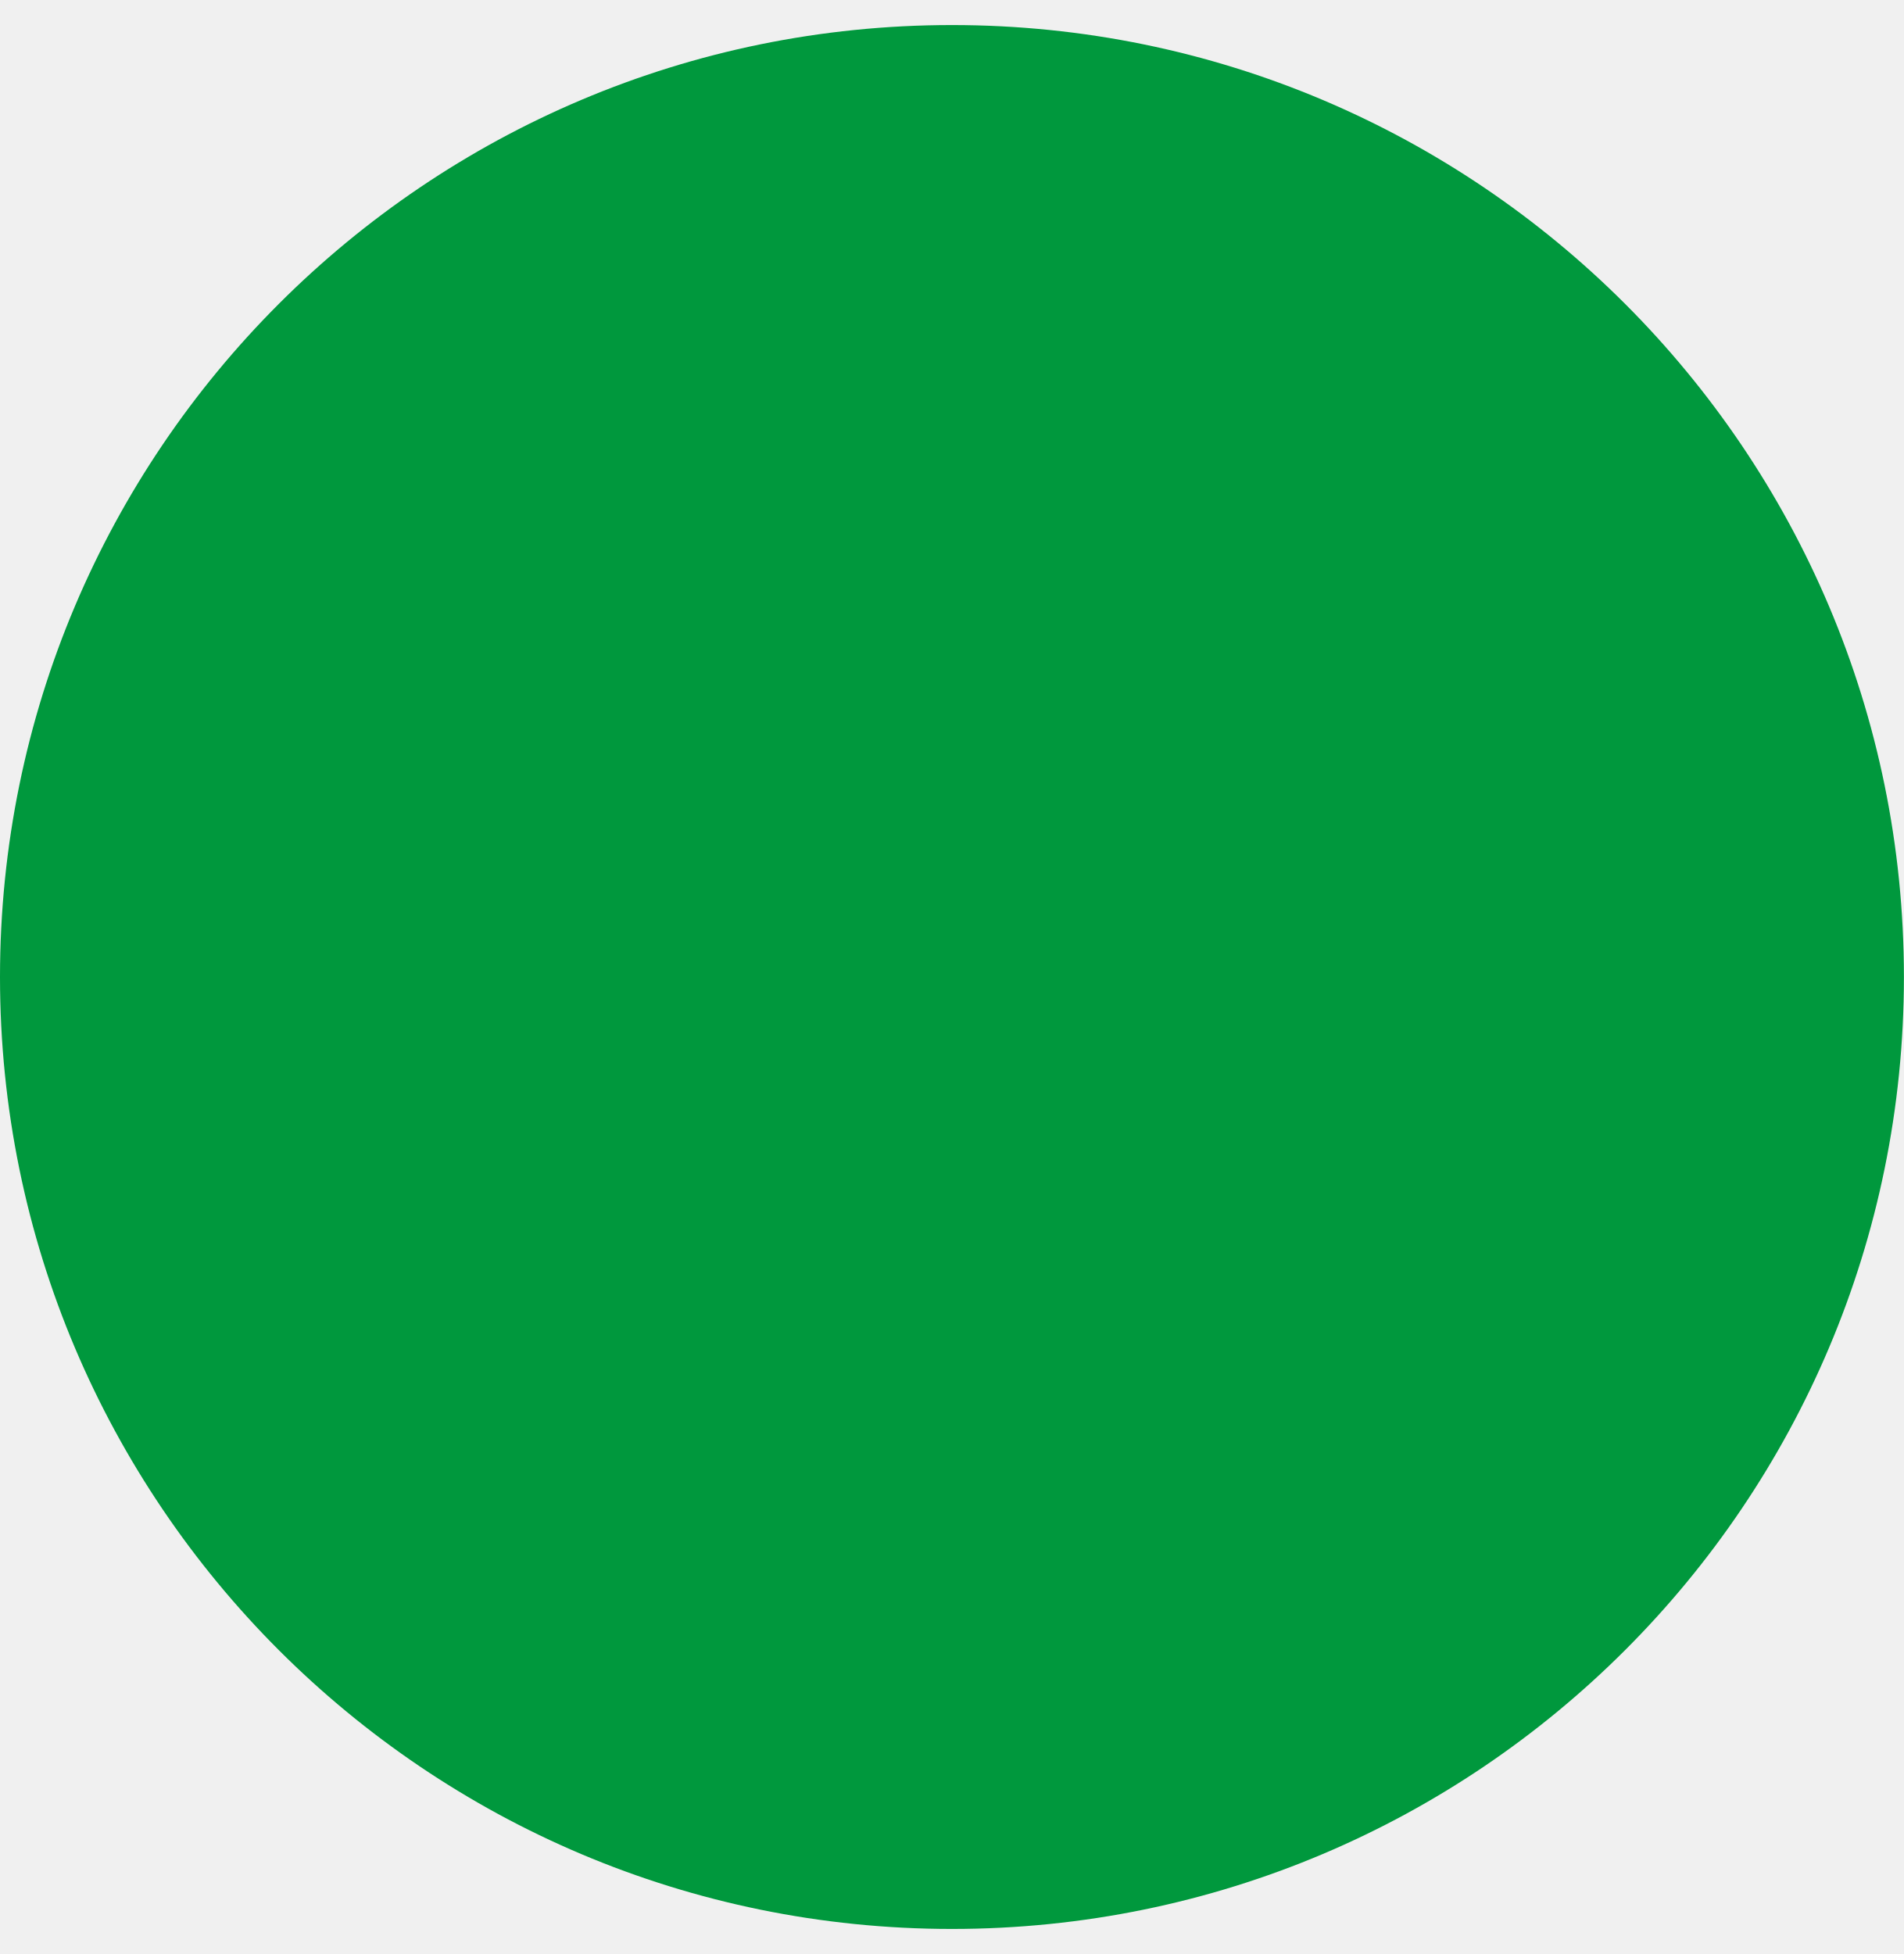
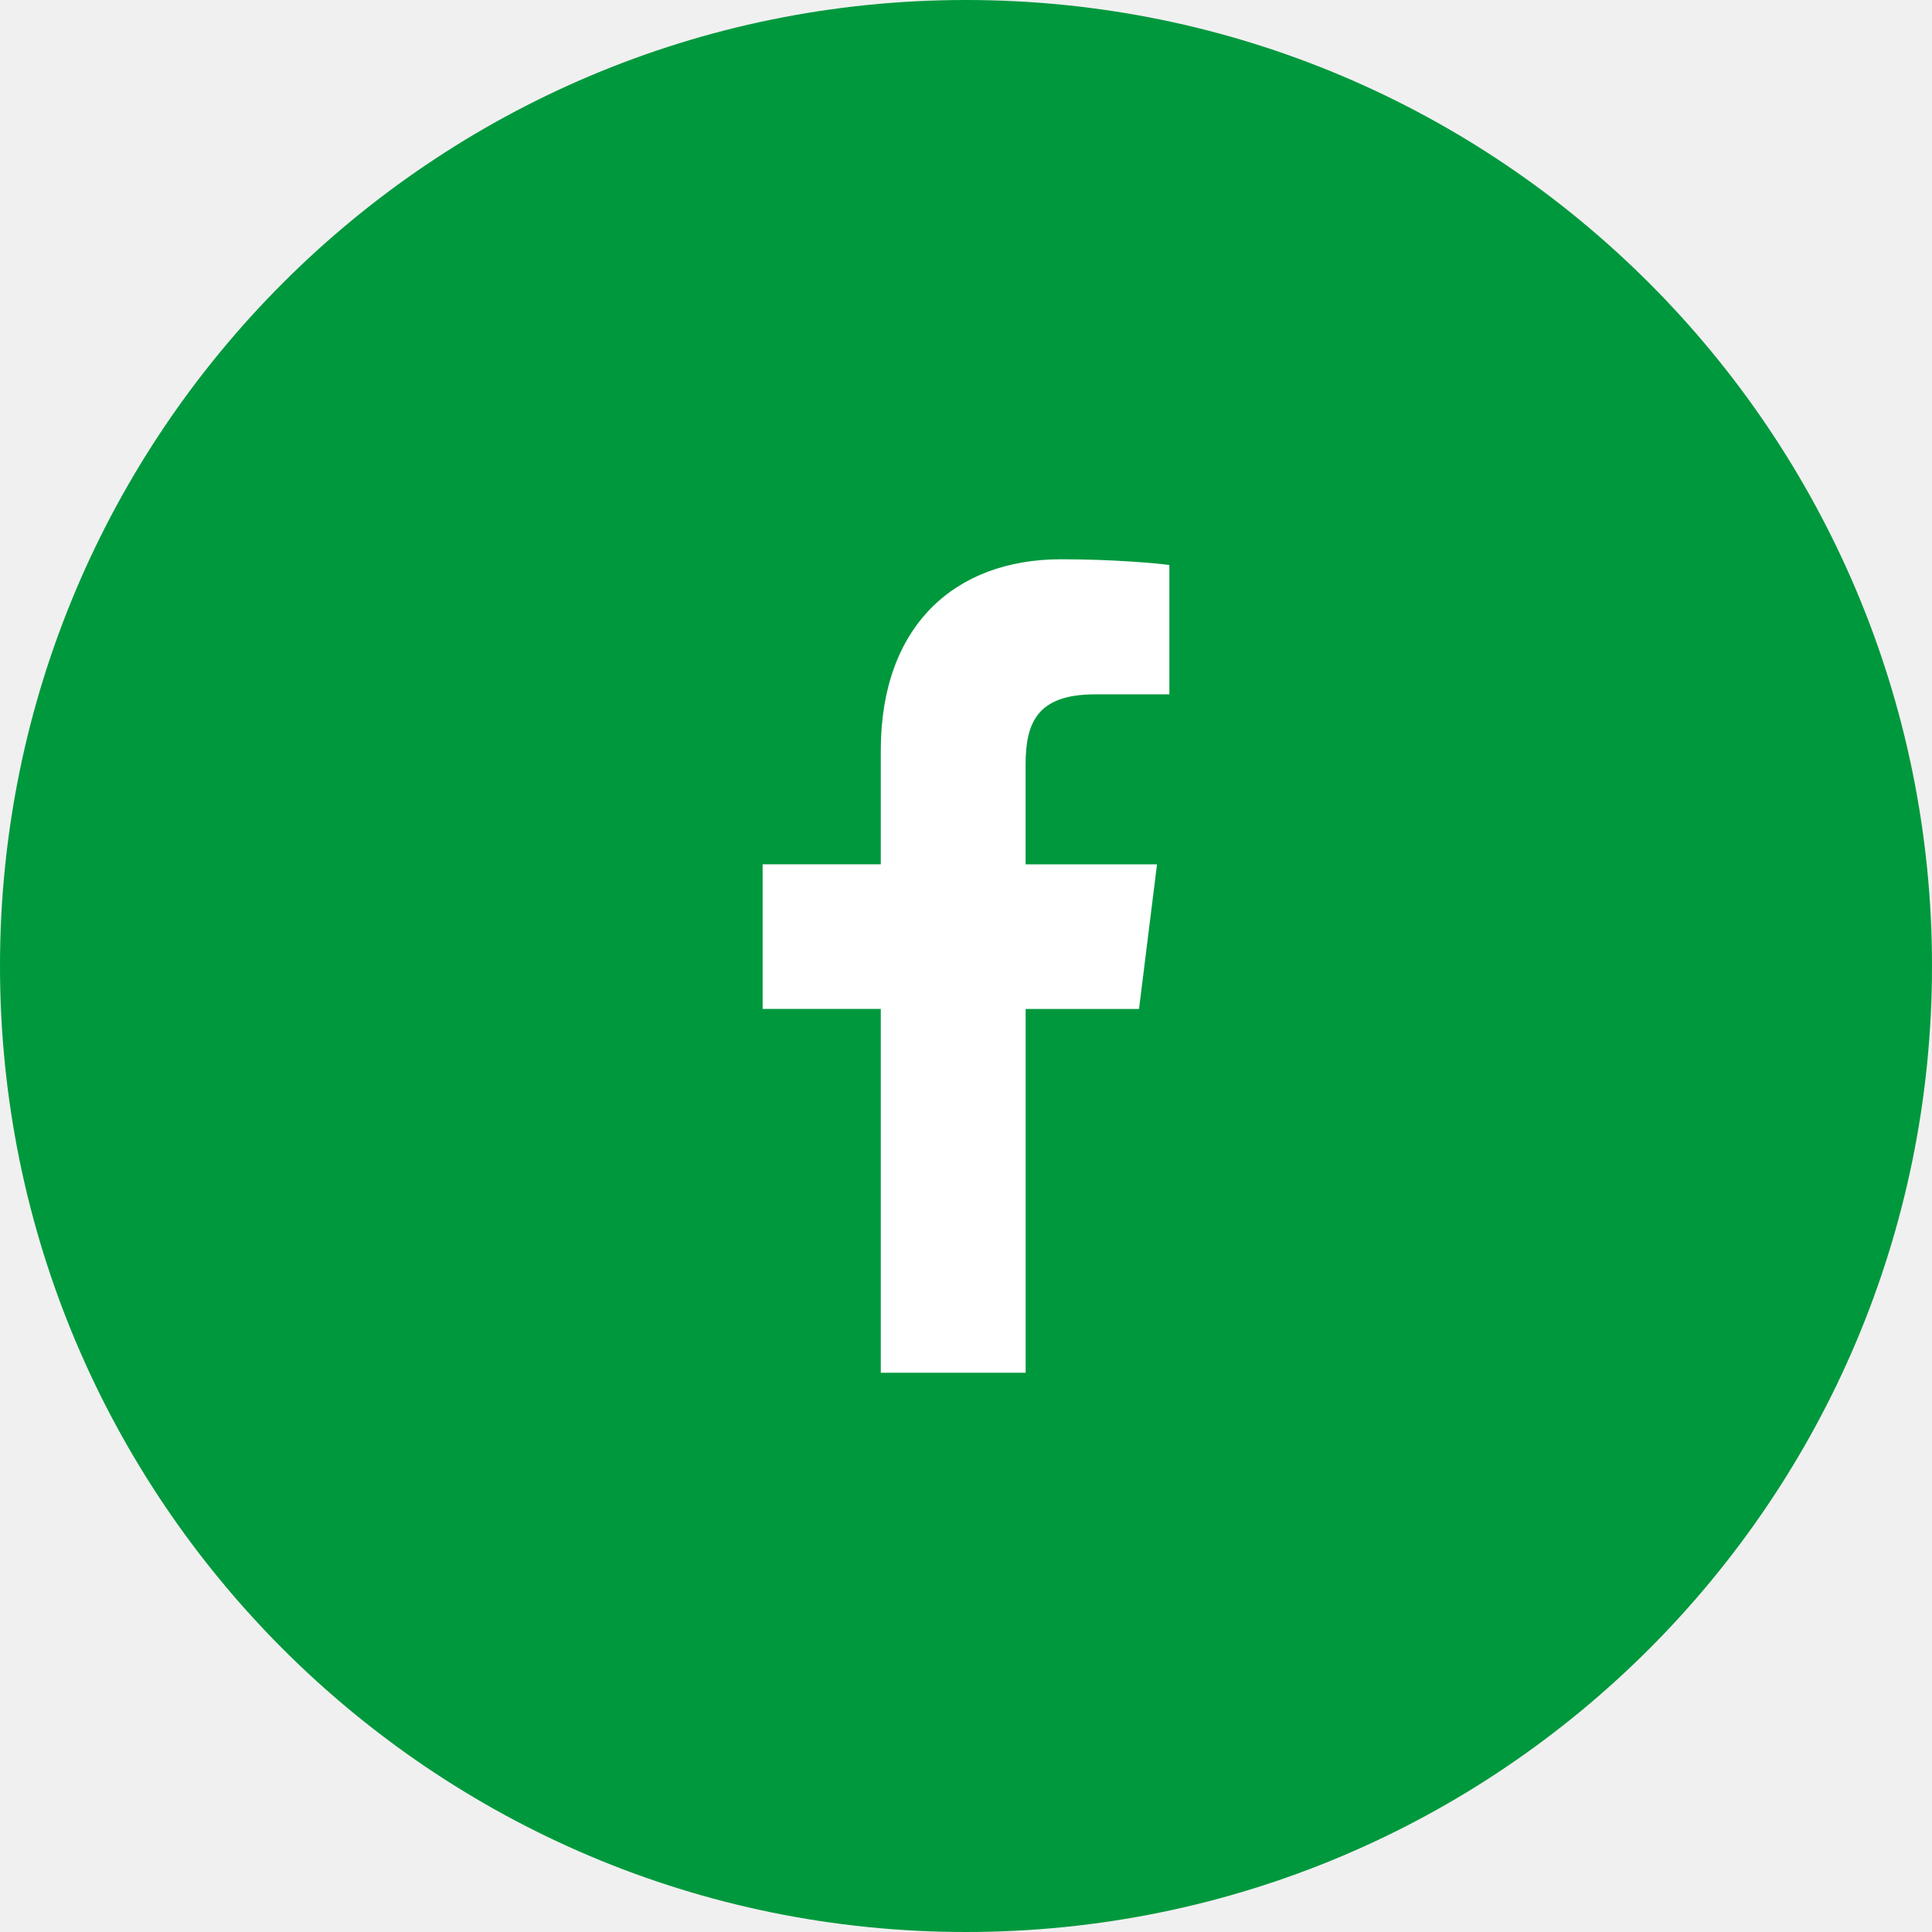
- <svg xmlns="http://www.w3.org/2000/svg" width="38" height="39" viewBox="0 0 38 39" fill="none">
-   <circle cx="19" cy="19.5" r="19" fill="#00983D" />
+ <svg xmlns="http://www.w3.org/2000/svg" width="38" height="38" viewBox="0 0 38 38" fill="none">
+   <circle cx="19" cy="19" r="19" fill="#00983D" />
+   <path d="M21.54 13.657H23V11.113C22.748 11.078 21.881 11 20.872 11C18.766 11 17.324 12.325 17.324 14.759V17H15V19.844H17.324V27H20.173V19.845H22.403L22.757 17.001H20.172V15.041C20.173 14.219 20.394 13.657 21.54 13.657Z" fill="white" />
</svg>
